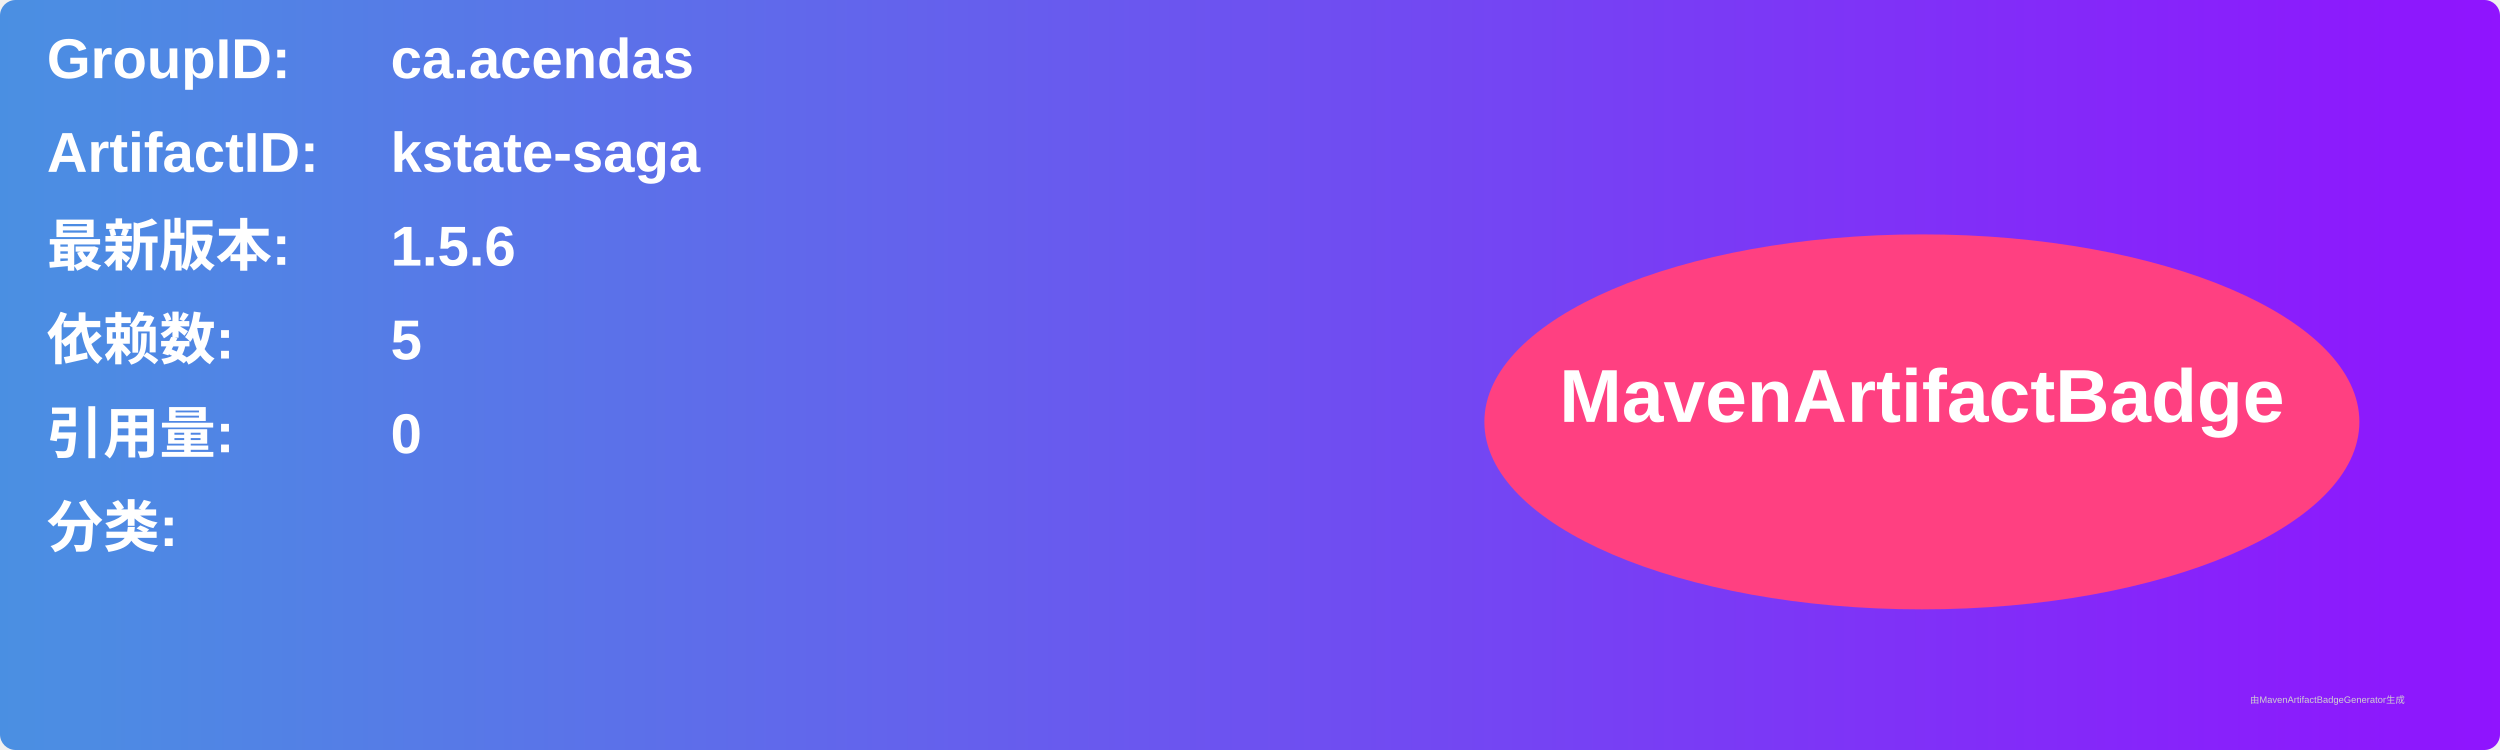
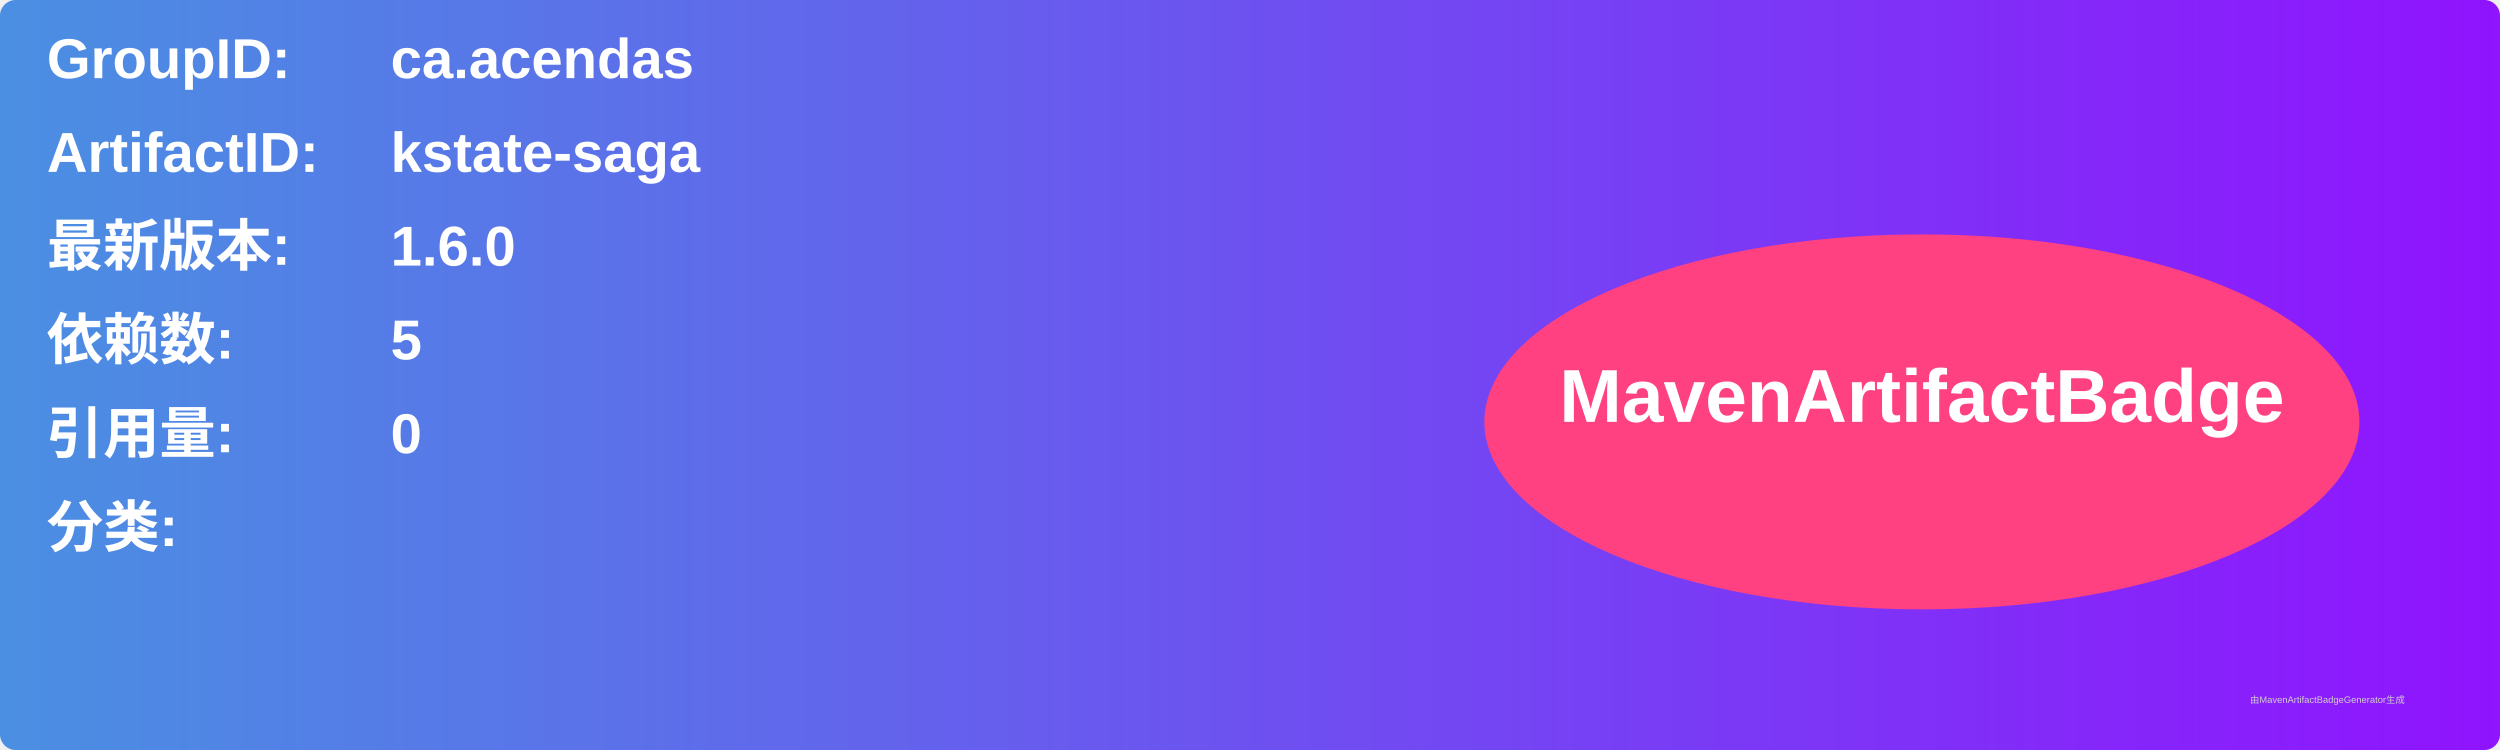
<svg xmlns="http://www.w3.org/2000/svg" width="800" height="240" viewBox="0 0 800 240">
  <linearGradient id="grad" x1="0%" y1="0%" x2="100%" y2="0%">
    <stop offset="0%" stop-color="#4a90e2" />
    <stop offset="100%" stop-color="#9013fe" />
  </linearGradient>
  <rect width="100%" height="100%" rx="5" ry="5" fill="url(#grad)" />
  <g transform="translate(15, 15)">
    <text x="0" y="10" font-family="Arial" font-size="18" fill="white" font-weight="bold" width="260">GroupID:</text>
    <text x="110" y="10" font-family="Arial" font-size="18" fill="white" font-weight="bold" width="460">ca.acendas</text>
    <text x="0" y="40" font-family="Arial" font-size="18" fill="white" font-weight="bold" width="260">ArtifactID:</text>
    <text x="110" y="40" font-family="Arial" font-size="18" fill="white" font-weight="bold" width="460">kstate-saga</text>
    <text x="0" y="70" font-family="Arial" font-size="18" fill="white" font-weight="bold">最新版本:</text>
    <text x="110" y="70" font-family="Arial" font-size="18" fill="white" font-weight="bold">
-       <tspan font-weight="bold">1.5.6</tspan>
+       <tspan font-weight="bold">1.6.0</tspan>
    </text>
    <text x="0" y="100" font-family="Arial" font-size="18" fill="white" font-weight="bold">依赖数: </text>
    <text x="110" y="100" font-family="Arial" font-size="18" fill="white">
      <tspan font-weight="bold">5</tspan>
    </text>
    <text x="0" y="130" font-family="Arial" font-size="18" fill="white" font-weight="bold">引用量: </text>
    <text x="110" y="130" font-family="Arial" font-size="18" fill="white">
      <tspan font-weight="bold">0</tspan>
    </text>
    <text x="0" y="160" font-family="Arial" font-size="18" fill="white" font-weight="bold">分类:</text>
    <text x="10" y="190" font-family="Arial" font-size="10" fill="white">
      <tspan font-weight="bold" />
    </text>
    <ellipse cx="600" cy="120" rx="140" ry="60" fill="#ff4081" />
    <text x="600" y="120" text-anchor="middle" font-family="Arial" font-size="24" fill="white" font-weight="bold">MavenArtifactBadge</text>
  </g>
  <text x="720" y="225" font-family="Arial" font-size="3" fill="#d0d0d0">由MavenArtifactBadgeGenerator生成</text>
</svg>
